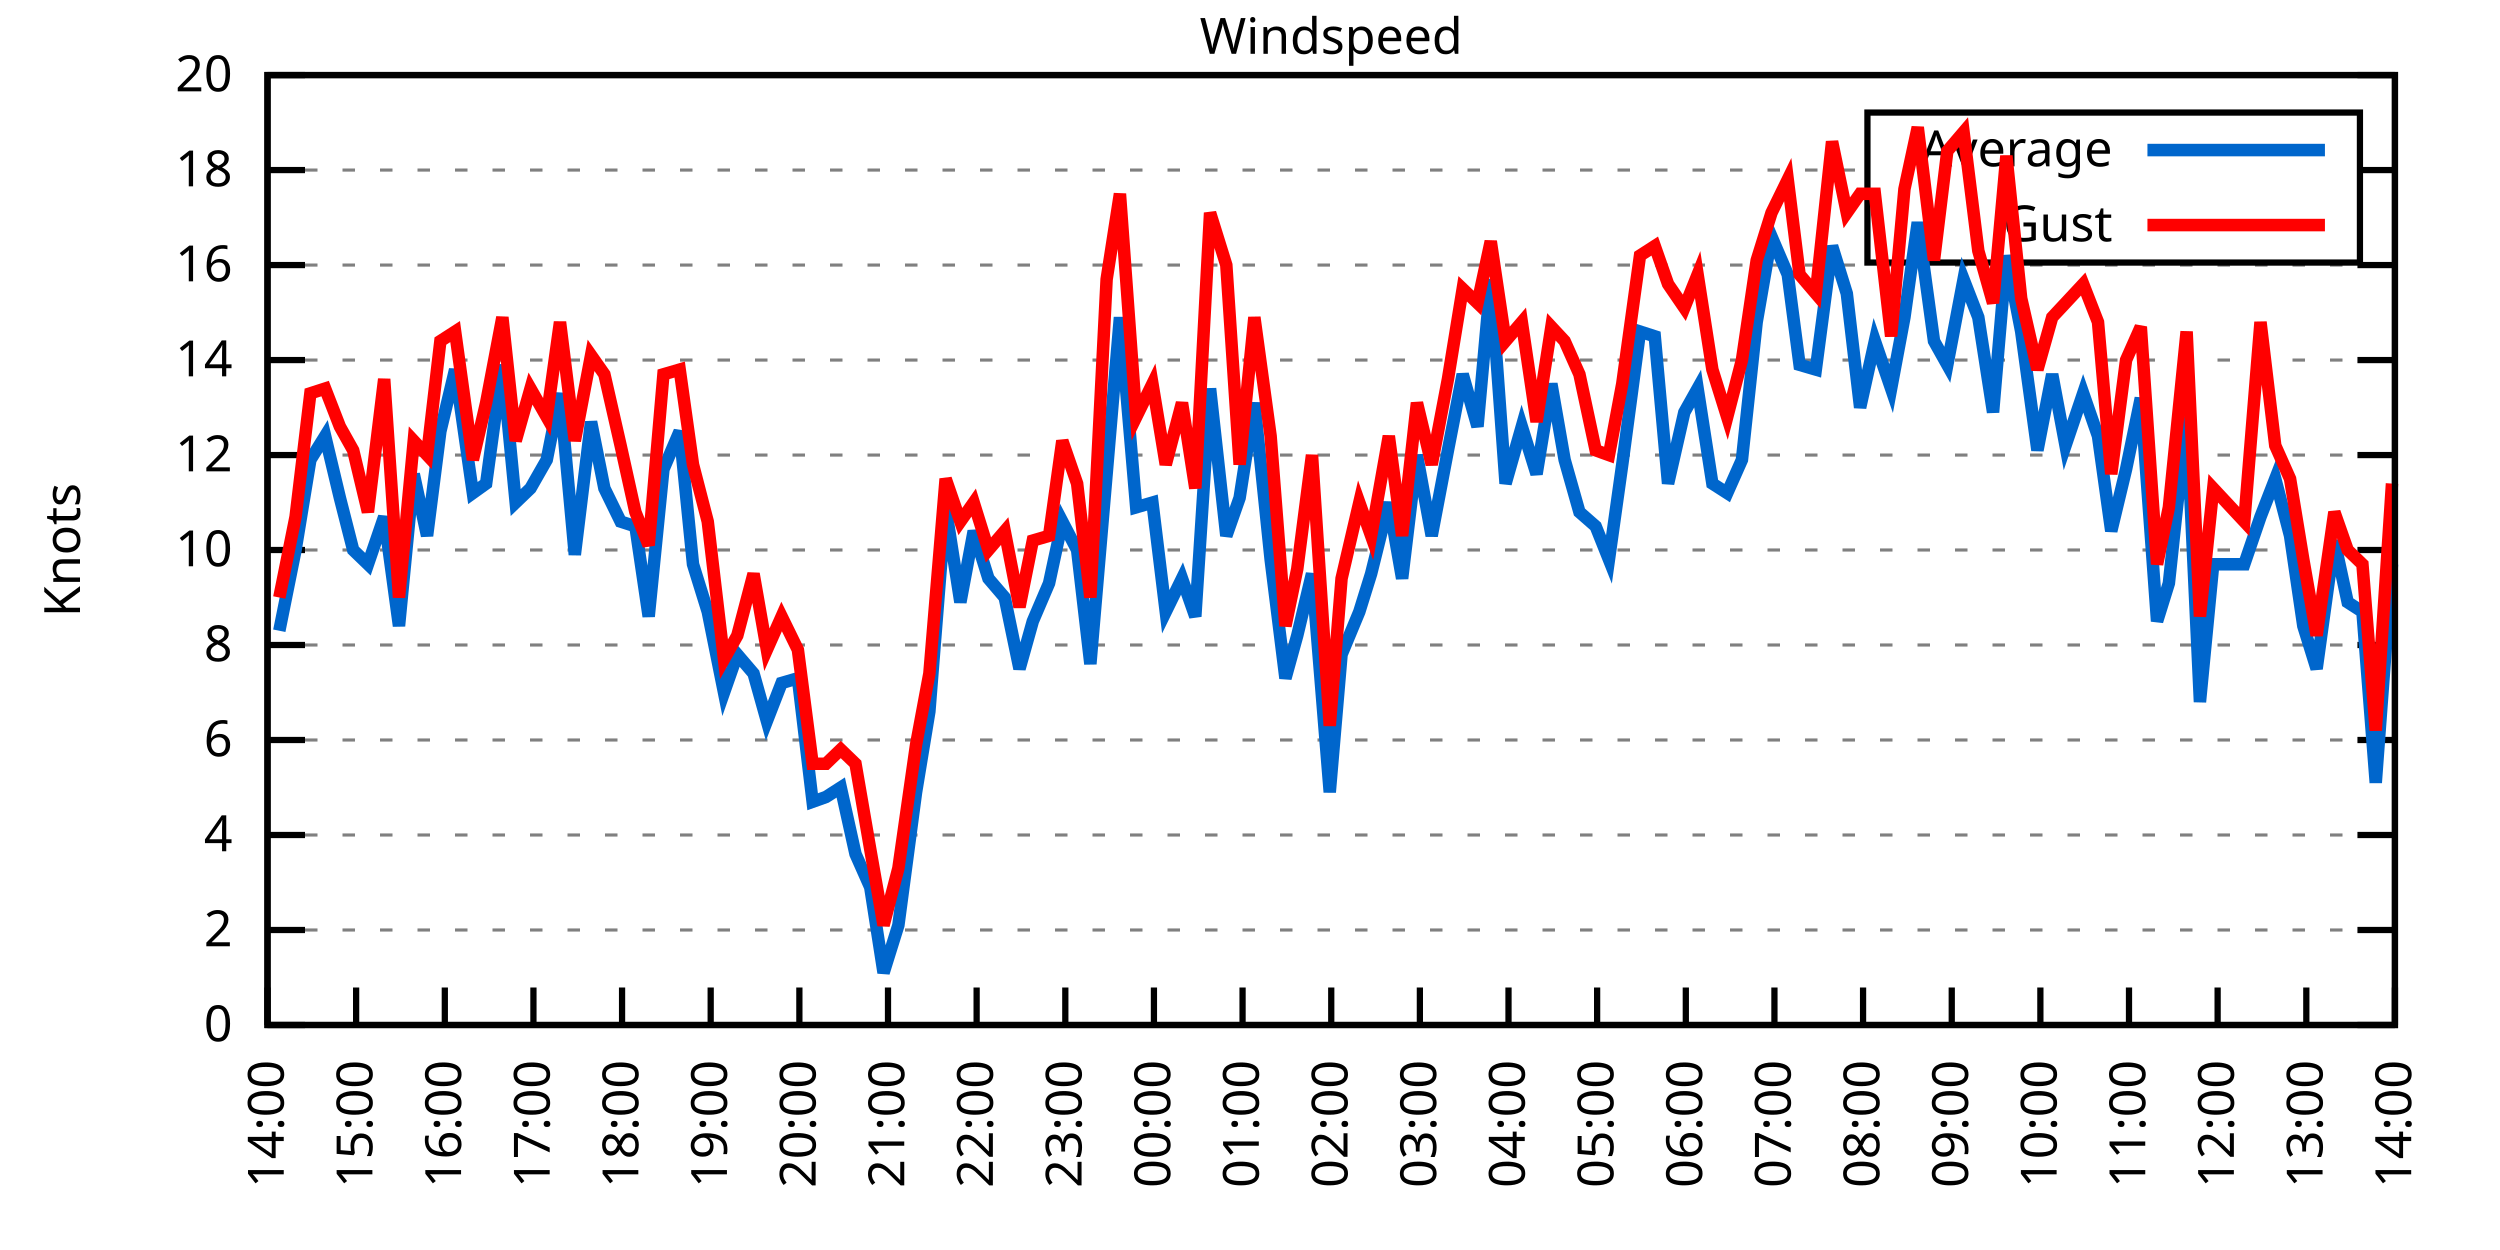
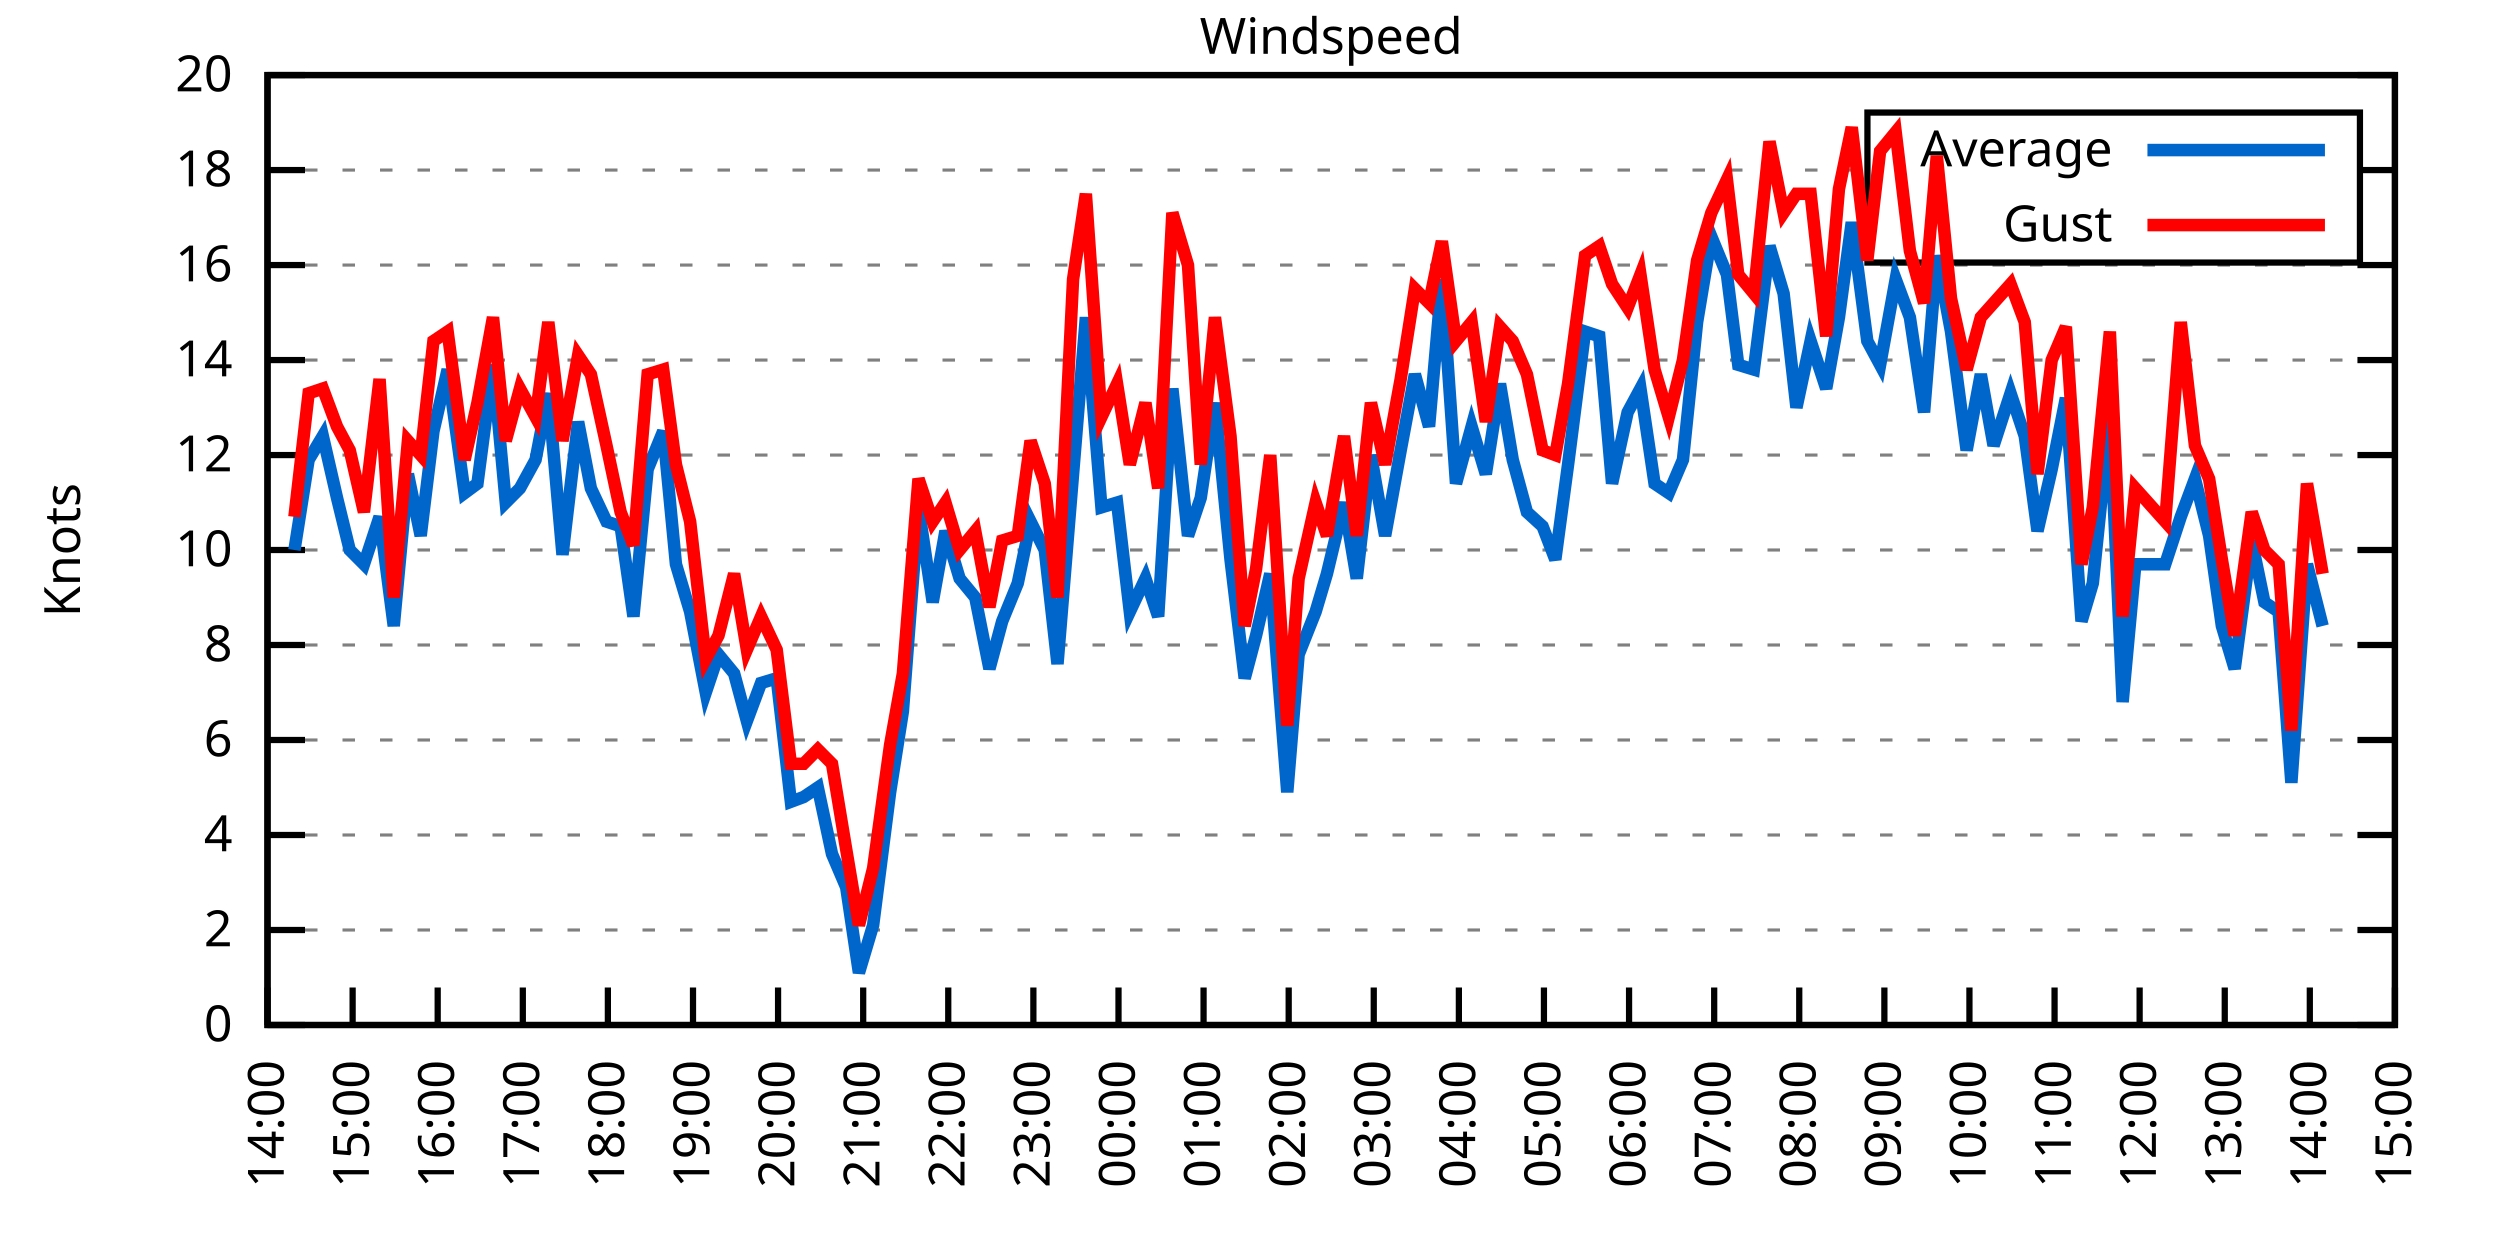
<svg xmlns="http://www.w3.org/2000/svg" xmlns:xlink="http://www.w3.org/1999/xlink" width="400" height="200" viewBox="0 0 400 200">
  <g id="gnuplot_canvas">
    <rect x="0" y="0" width="400" height="200" fill="none" />
    <defs>
      <circle id="gpDot" r="0.5" stroke-width="0.5" stroke="currentColor" />
      <path id="gpPt0" stroke-width="0.333" stroke="currentColor" d="M-1,0 h2 M0,-1 v2" />
      <path id="gpPt1" stroke-width="0.333" stroke="currentColor" d="M-1,-1 L1,1 M1,-1 L-1,1" />
      <path id="gpPt2" stroke-width="0.333" stroke="currentColor" d="M-1,0 L1,0 M0,-1 L0,1 M-1,-1 L1,1 M-1,1 L1,-1" />
      <rect id="gpPt3" stroke-width="0.333" stroke="currentColor" x="-1" y="-1" width="2" height="2" />
      <rect id="gpPt4" stroke-width="0.333" stroke="currentColor" fill="currentColor" x="-1" y="-1" width="2" height="2" />
      <circle id="gpPt5" stroke-width="0.333" stroke="currentColor" cx="0" cy="0" r="1" />
      <use xlink:href="#gpPt5" id="gpPt6" fill="currentColor" stroke="none" />
      <path id="gpPt7" stroke-width="0.333" stroke="currentColor" d="M0,-1.33 L-1.33,0.67 L1.33,0.67 z" />
      <use xlink:href="#gpPt7" id="gpPt8" fill="currentColor" stroke="none" />
      <use xlink:href="#gpPt7" id="gpPt9" stroke="currentColor" transform="rotate(180)" />
      <use xlink:href="#gpPt9" id="gpPt10" fill="currentColor" stroke="none" />
      <use xlink:href="#gpPt3" id="gpPt11" stroke="currentColor" transform="rotate(45)" />
      <use xlink:href="#gpPt11" id="gpPt12" fill="currentColor" stroke="none" />
      <path id="gpPt13" stroke-width="0.333" stroke="currentColor" d="M0,1.330 L1.265,0.411 L0.782,-1.067 L-0.782,-1.076 L-1.265,0.411 z" />
      <use xlink:href="#gpPt13" id="gpPt14" fill="currentColor" stroke="none" />
      <filter id="textbox" filterUnits="objectBoundingBox" x="0" y="0" height="1" width="1">
        <feFlood flood-color="white" flood-opacity="1" result="bgnd" />
        <feComposite in="SourceGraphic" in2="bgnd" operator="atop" />
      </filter>
      <filter id="greybox" filterUnits="objectBoundingBox" x="0" y="0" height="1" width="1">
        <feFlood flood-color="lightgrey" flood-opacity="1" result="grey" />
        <feComposite in="SourceGraphic" in2="grey" operator="atop" />
      </filter>
    </defs>
    <g fill="none" color="white" stroke="currentColor" stroke-width="1.00" stroke-linecap="butt" stroke-linejoin="miter">
</g>
    <g fill="none" color="black" stroke="currentColor" stroke-width="1.00" stroke-linecap="butt" stroke-linejoin="miter">
      <g stroke="none" shape-rendering="crispEdges">
        <polygon fill="rgb(255, 255, 255)" points="42.80,164.00 383.18,164.00 383.18,12.02 42.80,12.02 " />
      </g>
    </g>
    <g fill="none" color="black" stroke="currentColor" stroke-width="1.00" stroke-linecap="butt" stroke-linejoin="miter">
</g>
    <g fill="none" color="black" stroke="black" stroke-width="0.50" stroke-linecap="butt" stroke-linejoin="miter">
</g>
    <g fill="none" color="gray" stroke="currentColor" stroke-width="0.50" stroke-linecap="butt" stroke-linejoin="miter">
      <path stroke="gray" stroke-dasharray="2,4" class="gridline" d="M42.80,164.00 L383.19,164.00  " />
    </g>
    <g fill="none" color="gray" stroke="gray" stroke-width="1.00" stroke-linecap="butt" stroke-linejoin="miter">
</g>
    <g fill="none" color="black" stroke="currentColor" stroke-width="1.00" stroke-linecap="butt" stroke-linejoin="miter">
      <path stroke="black" d="M42.80,164.00 L48.80,164.00 M383.19,164.00 L377.19,164.00  " />
      <g transform="translate(37.20,166.60)" stroke="none" fill="black" font-family="Sans" font-size="8.00" text-anchor="end">
        <text>
          <tspan font-family="Sans"> 0</tspan>
        </text>
      </g>
    </g>
    <g fill="none" color="black" stroke="currentColor" stroke-width="1.00" stroke-linecap="butt" stroke-linejoin="miter">
</g>
    <g fill="none" color="black" stroke="black" stroke-width="0.50" stroke-linecap="butt" stroke-linejoin="miter">
</g>
    <g fill="none" color="gray" stroke="currentColor" stroke-width="0.50" stroke-linecap="butt" stroke-linejoin="miter">
      <path stroke="gray" stroke-dasharray="2,4" class="gridline" d="M42.80,148.80 L383.19,148.80  " />
    </g>
    <g fill="none" color="gray" stroke="gray" stroke-width="1.00" stroke-linecap="butt" stroke-linejoin="miter">
</g>
    <g fill="none" color="black" stroke="currentColor" stroke-width="1.00" stroke-linecap="butt" stroke-linejoin="miter">
      <path stroke="black" d="M42.80,148.80 L48.80,148.80 M383.19,148.80 L377.19,148.80  " />
      <g transform="translate(37.20,151.40)" stroke="none" fill="black" font-family="Sans" font-size="8.00" text-anchor="end">
        <text>
          <tspan font-family="Sans"> 2</tspan>
        </text>
      </g>
    </g>
    <g fill="none" color="black" stroke="currentColor" stroke-width="1.00" stroke-linecap="butt" stroke-linejoin="miter">
</g>
    <g fill="none" color="black" stroke="black" stroke-width="0.50" stroke-linecap="butt" stroke-linejoin="miter">
</g>
    <g fill="none" color="gray" stroke="currentColor" stroke-width="0.50" stroke-linecap="butt" stroke-linejoin="miter">
      <path stroke="gray" stroke-dasharray="2,4" class="gridline" d="M42.80,133.60 L383.19,133.60  " />
    </g>
    <g fill="none" color="gray" stroke="gray" stroke-width="1.00" stroke-linecap="butt" stroke-linejoin="miter">
</g>
    <g fill="none" color="black" stroke="currentColor" stroke-width="1.00" stroke-linecap="butt" stroke-linejoin="miter">
      <path stroke="black" d="M42.80,133.60 L48.80,133.60 M383.19,133.60 L377.19,133.60  " />
      <g transform="translate(37.20,136.20)" stroke="none" fill="black" font-family="Sans" font-size="8.00" text-anchor="end">
        <text>
          <tspan font-family="Sans"> 4</tspan>
        </text>
      </g>
    </g>
    <g fill="none" color="black" stroke="currentColor" stroke-width="1.00" stroke-linecap="butt" stroke-linejoin="miter">
</g>
    <g fill="none" color="black" stroke="black" stroke-width="0.50" stroke-linecap="butt" stroke-linejoin="miter">
</g>
    <g fill="none" color="gray" stroke="currentColor" stroke-width="0.50" stroke-linecap="butt" stroke-linejoin="miter">
      <path stroke="gray" stroke-dasharray="2,4" class="gridline" d="M42.80,118.40 L383.19,118.40  " />
    </g>
    <g fill="none" color="gray" stroke="gray" stroke-width="1.00" stroke-linecap="butt" stroke-linejoin="miter">
</g>
    <g fill="none" color="black" stroke="currentColor" stroke-width="1.00" stroke-linecap="butt" stroke-linejoin="miter">
      <path stroke="black" d="M42.80,118.40 L48.80,118.40 M383.19,118.40 L377.19,118.40  " />
      <g transform="translate(37.20,121.00)" stroke="none" fill="black" font-family="Sans" font-size="8.00" text-anchor="end">
        <text>
          <tspan font-family="Sans"> 6</tspan>
        </text>
      </g>
    </g>
    <g fill="none" color="black" stroke="currentColor" stroke-width="1.00" stroke-linecap="butt" stroke-linejoin="miter">
</g>
    <g fill="none" color="black" stroke="black" stroke-width="0.50" stroke-linecap="butt" stroke-linejoin="miter">
</g>
    <g fill="none" color="gray" stroke="currentColor" stroke-width="0.50" stroke-linecap="butt" stroke-linejoin="miter">
      <path stroke="gray" stroke-dasharray="2,4" class="gridline" d="M42.80,103.20 L383.19,103.20  " />
    </g>
    <g fill="none" color="gray" stroke="gray" stroke-width="1.00" stroke-linecap="butt" stroke-linejoin="miter">
</g>
    <g fill="none" color="black" stroke="currentColor" stroke-width="1.00" stroke-linecap="butt" stroke-linejoin="miter">
      <path stroke="black" d="M42.80,103.20 L48.80,103.20 M383.19,103.20 L377.19,103.20  " />
      <g transform="translate(37.20,105.80)" stroke="none" fill="black" font-family="Sans" font-size="8.00" text-anchor="end">
        <text>
          <tspan font-family="Sans"> 8</tspan>
        </text>
      </g>
    </g>
    <g fill="none" color="black" stroke="currentColor" stroke-width="1.00" stroke-linecap="butt" stroke-linejoin="miter">
</g>
    <g fill="none" color="black" stroke="black" stroke-width="0.50" stroke-linecap="butt" stroke-linejoin="miter">
</g>
    <g fill="none" color="gray" stroke="currentColor" stroke-width="0.50" stroke-linecap="butt" stroke-linejoin="miter">
      <path stroke="gray" stroke-dasharray="2,4" class="gridline" d="M42.80,88.00 L383.19,88.00  " />
    </g>
    <g fill="none" color="gray" stroke="gray" stroke-width="1.00" stroke-linecap="butt" stroke-linejoin="miter">
</g>
    <g fill="none" color="black" stroke="currentColor" stroke-width="1.00" stroke-linecap="butt" stroke-linejoin="miter">
      <path stroke="black" d="M42.80,88.00 L48.80,88.00 M383.19,88.00 L377.19,88.00  " />
      <g transform="translate(37.20,90.60)" stroke="none" fill="black" font-family="Sans" font-size="8.00" text-anchor="end">
        <text>
          <tspan font-family="Sans"> 10</tspan>
        </text>
      </g>
    </g>
    <g fill="none" color="black" stroke="currentColor" stroke-width="1.00" stroke-linecap="butt" stroke-linejoin="miter">
</g>
    <g fill="none" color="black" stroke="black" stroke-width="0.50" stroke-linecap="butt" stroke-linejoin="miter">
</g>
    <g fill="none" color="gray" stroke="currentColor" stroke-width="0.50" stroke-linecap="butt" stroke-linejoin="miter">
      <path stroke="gray" stroke-dasharray="2,4" class="gridline" d="M42.80,72.81 L383.19,72.81  " />
    </g>
    <g fill="none" color="gray" stroke="gray" stroke-width="1.00" stroke-linecap="butt" stroke-linejoin="miter">
</g>
    <g fill="none" color="black" stroke="currentColor" stroke-width="1.00" stroke-linecap="butt" stroke-linejoin="miter">
      <path stroke="black" d="M42.80,72.81 L48.80,72.81 M383.19,72.81 L377.19,72.81  " />
      <g transform="translate(37.20,75.41)" stroke="none" fill="black" font-family="Sans" font-size="8.00" text-anchor="end">
        <text>
          <tspan font-family="Sans"> 12</tspan>
        </text>
      </g>
    </g>
    <g fill="none" color="black" stroke="currentColor" stroke-width="1.00" stroke-linecap="butt" stroke-linejoin="miter">
</g>
    <g fill="none" color="black" stroke="black" stroke-width="0.50" stroke-linecap="butt" stroke-linejoin="miter">
</g>
    <g fill="none" color="gray" stroke="currentColor" stroke-width="0.50" stroke-linecap="butt" stroke-linejoin="miter">
      <path stroke="gray" stroke-dasharray="2,4" class="gridline" d="M42.80,57.61 L383.19,57.61  " />
    </g>
    <g fill="none" color="gray" stroke="gray" stroke-width="1.00" stroke-linecap="butt" stroke-linejoin="miter">
</g>
    <g fill="none" color="black" stroke="currentColor" stroke-width="1.00" stroke-linecap="butt" stroke-linejoin="miter">
      <path stroke="black" d="M42.80,57.61 L48.80,57.61 M383.19,57.61 L377.19,57.61  " />
      <g transform="translate(37.20,60.21)" stroke="none" fill="black" font-family="Sans" font-size="8.00" text-anchor="end">
        <text>
          <tspan font-family="Sans"> 14</tspan>
        </text>
      </g>
    </g>
    <g fill="none" color="black" stroke="currentColor" stroke-width="1.00" stroke-linecap="butt" stroke-linejoin="miter">
</g>
    <g fill="none" color="black" stroke="black" stroke-width="0.50" stroke-linecap="butt" stroke-linejoin="miter">
</g>
    <g fill="none" color="gray" stroke="currentColor" stroke-width="0.50" stroke-linecap="butt" stroke-linejoin="miter">
      <path stroke="gray" stroke-dasharray="2,4" class="gridline" d="M42.80,42.41 L383.19,42.41  " />
    </g>
    <g fill="none" color="gray" stroke="gray" stroke-width="1.00" stroke-linecap="butt" stroke-linejoin="miter">
</g>
    <g fill="none" color="black" stroke="currentColor" stroke-width="1.00" stroke-linecap="butt" stroke-linejoin="miter">
      <path stroke="black" d="M42.80,42.41 L48.80,42.41 M383.19,42.41 L377.19,42.41  " />
      <g transform="translate(37.20,45.01)" stroke="none" fill="black" font-family="Sans" font-size="8.00" text-anchor="end">
        <text>
          <tspan font-family="Sans"> 16</tspan>
        </text>
      </g>
    </g>
    <g fill="none" color="black" stroke="currentColor" stroke-width="1.00" stroke-linecap="butt" stroke-linejoin="miter">
</g>
    <g fill="none" color="black" stroke="black" stroke-width="0.50" stroke-linecap="butt" stroke-linejoin="miter">
</g>
    <g fill="none" color="gray" stroke="currentColor" stroke-width="0.50" stroke-linecap="butt" stroke-linejoin="miter">
      <path stroke="gray" stroke-dasharray="2,4" class="gridline" d="M42.80,27.21 L298.79,27.21 M377.59,27.21 L383.19,27.21  " />
    </g>
    <g fill="none" color="gray" stroke="gray" stroke-width="1.00" stroke-linecap="butt" stroke-linejoin="miter">
</g>
    <g fill="none" color="black" stroke="currentColor" stroke-width="1.00" stroke-linecap="butt" stroke-linejoin="miter">
      <path stroke="black" d="M42.80,27.21 L48.80,27.21 M383.19,27.21 L377.19,27.21  " />
      <g transform="translate(37.20,29.81)" stroke="none" fill="black" font-family="Sans" font-size="8.00" text-anchor="end">
        <text>
          <tspan font-family="Sans"> 18</tspan>
        </text>
      </g>
    </g>
    <g fill="none" color="black" stroke="currentColor" stroke-width="1.00" stroke-linecap="butt" stroke-linejoin="miter">
</g>
    <g fill="none" color="black" stroke="black" stroke-width="0.50" stroke-linecap="butt" stroke-linejoin="miter">
</g>
    <g fill="none" color="gray" stroke="currentColor" stroke-width="0.50" stroke-linecap="butt" stroke-linejoin="miter">
      <path stroke="gray" stroke-dasharray="2,4" class="gridline" d="M42.80,12.01 L383.19,12.01  " />
    </g>
    <g fill="none" color="gray" stroke="gray" stroke-width="1.00" stroke-linecap="butt" stroke-linejoin="miter">
</g>
    <g fill="none" color="black" stroke="currentColor" stroke-width="1.00" stroke-linecap="butt" stroke-linejoin="miter">
      <path stroke="black" d="M42.80,12.01 L48.80,12.01 M383.19,12.01 L377.19,12.01  " />
      <g transform="translate(37.20,14.61)" stroke="none" fill="black" font-family="Sans" font-size="8.00" text-anchor="end">
        <text>
          <tspan font-family="Sans"> 20</tspan>
        </text>
      </g>
    </g>
    <g fill="none" color="black" stroke="currentColor" stroke-width="1.00" stroke-linecap="butt" stroke-linejoin="miter">
      <path stroke="black" d="M42.80,164.00 L42.80,158.00  " />
      <g transform="translate(45.40,169.60) rotate(270.00)" stroke="none" fill="black" font-family="Sans" font-size="8.00" text-anchor="end">
        <text>
          <tspan font-family="Sans">14:00</tspan>
        </text>
      </g>
    </g>
    <g fill="none" color="black" stroke="currentColor" stroke-width="1.00" stroke-linecap="butt" stroke-linejoin="miter">
-       <path stroke="black" d="M56.98,164.00 L56.98,158.00  " />
-       <g transform="translate(59.58,169.60) rotate(270.00)" stroke="none" fill="black" font-family="Sans" font-size="8.00" text-anchor="end">
+       <path stroke="black" d="M56.42,164.00 L56.42,158.00  " />
+       <g transform="translate(59.02,169.60) rotate(270.00)" stroke="none" fill="black" font-family="Sans" font-size="8.00" text-anchor="end">
        <text>
          <tspan font-family="Sans">15:00</tspan>
        </text>
      </g>
    </g>
    <g fill="none" color="black" stroke="currentColor" stroke-width="1.00" stroke-linecap="butt" stroke-linejoin="miter">
-       <path stroke="black" d="M71.17,164.00 L71.17,158.00  " />
-       <g transform="translate(73.77,169.60) rotate(270.00)" stroke="none" fill="black" font-family="Sans" font-size="8.00" text-anchor="end">
+       <path stroke="black" d="M70.03,164.00 L70.03,158.00  " />
+       <g transform="translate(72.63,169.60) rotate(270.00)" stroke="none" fill="black" font-family="Sans" font-size="8.00" text-anchor="end">
        <text>
          <tspan font-family="Sans">16:00</tspan>
        </text>
      </g>
    </g>
    <g fill="none" color="black" stroke="currentColor" stroke-width="1.00" stroke-linecap="butt" stroke-linejoin="miter">
-       <path stroke="black" d="M85.35,164.00 L85.35,158.00  " />
-       <g transform="translate(87.95,169.60) rotate(270.00)" stroke="none" fill="black" font-family="Sans" font-size="8.00" text-anchor="end">
+       <path stroke="black" d="M83.65,164.00 L83.65,158.00  " />
+       <g transform="translate(86.25,169.60) rotate(270.00)" stroke="none" fill="black" font-family="Sans" font-size="8.00" text-anchor="end">
        <text>
          <tspan font-family="Sans">17:00</tspan>
        </text>
      </g>
    </g>
    <g fill="none" color="black" stroke="currentColor" stroke-width="1.00" stroke-linecap="butt" stroke-linejoin="miter">
-       <path stroke="black" d="M99.53,164.00 L99.53,158.00  " />
-       <g transform="translate(102.13,169.60) rotate(270.00)" stroke="none" fill="black" font-family="Sans" font-size="8.00" text-anchor="end">
+       <path stroke="black" d="M97.26,164.00 L97.26,158.00  " />
+       <g transform="translate(99.86,169.60) rotate(270.00)" stroke="none" fill="black" font-family="Sans" font-size="8.00" text-anchor="end">
        <text>
          <tspan font-family="Sans">18:00</tspan>
        </text>
      </g>
    </g>
    <g fill="none" color="black" stroke="currentColor" stroke-width="1.00" stroke-linecap="butt" stroke-linejoin="miter">
-       <path stroke="black" d="M113.71,164.00 L113.71,158.00  " />
-       <g transform="translate(116.31,169.60) rotate(270.00)" stroke="none" fill="black" font-family="Sans" font-size="8.00" text-anchor="end">
+       <path stroke="black" d="M110.88,164.00 L110.88,158.00  " />
+       <g transform="translate(113.48,169.60) rotate(270.00)" stroke="none" fill="black" font-family="Sans" font-size="8.00" text-anchor="end">
        <text>
          <tspan font-family="Sans">19:00</tspan>
        </text>
      </g>
    </g>
    <g fill="none" color="black" stroke="currentColor" stroke-width="1.00" stroke-linecap="butt" stroke-linejoin="miter">
-       <path stroke="black" d="M127.90,164.00 L127.90,158.00  " />
-       <g transform="translate(130.50,169.60) rotate(270.00)" stroke="none" fill="black" font-family="Sans" font-size="8.00" text-anchor="end">
+       <path stroke="black" d="M124.49,164.00 L124.49,158.00  " />
+       <g transform="translate(127.09,169.60) rotate(270.00)" stroke="none" fill="black" font-family="Sans" font-size="8.00" text-anchor="end">
        <text>
          <tspan font-family="Sans">20:00</tspan>
        </text>
      </g>
    </g>
    <g fill="none" color="black" stroke="currentColor" stroke-width="1.00" stroke-linecap="butt" stroke-linejoin="miter">
-       <path stroke="black" d="M142.08,164.00 L142.08,158.00  " />
-       <g transform="translate(144.68,169.60) rotate(270.00)" stroke="none" fill="black" font-family="Sans" font-size="8.00" text-anchor="end">
+       <path stroke="black" d="M138.11,164.00 L138.11,158.00  " />
+       <g transform="translate(140.71,169.60) rotate(270.00)" stroke="none" fill="black" font-family="Sans" font-size="8.00" text-anchor="end">
        <text>
          <tspan font-family="Sans">21:00</tspan>
        </text>
      </g>
    </g>
    <g fill="none" color="black" stroke="currentColor" stroke-width="1.00" stroke-linecap="butt" stroke-linejoin="miter">
-       <path stroke="black" d="M156.26,164.00 L156.26,158.00  " />
-       <g transform="translate(158.86,169.60) rotate(270.00)" stroke="none" fill="black" font-family="Sans" font-size="8.00" text-anchor="end">
+       <path stroke="black" d="M151.72,164.00 L151.72,158.00  " />
+       <g transform="translate(154.32,169.60) rotate(270.00)" stroke="none" fill="black" font-family="Sans" font-size="8.00" text-anchor="end">
        <text>
          <tspan font-family="Sans">22:00</tspan>
        </text>
      </g>
    </g>
    <g fill="none" color="black" stroke="currentColor" stroke-width="1.00" stroke-linecap="butt" stroke-linejoin="miter">
-       <path stroke="black" d="M170.45,164.00 L170.45,158.00  " />
-       <g transform="translate(173.05,169.60) rotate(270.00)" stroke="none" fill="black" font-family="Sans" font-size="8.00" text-anchor="end">
+       <path stroke="black" d="M165.34,164.00 L165.34,158.00  " />
+       <g transform="translate(167.94,169.60) rotate(270.00)" stroke="none" fill="black" font-family="Sans" font-size="8.00" text-anchor="end">
        <text>
          <tspan font-family="Sans">23:00</tspan>
        </text>
      </g>
    </g>
    <g fill="none" color="black" stroke="currentColor" stroke-width="1.00" stroke-linecap="butt" stroke-linejoin="miter">
-       <path stroke="black" d="M184.63,164.00 L184.63,158.00  " />
-       <g transform="translate(187.23,169.60) rotate(270.00)" stroke="none" fill="black" font-family="Sans" font-size="8.00" text-anchor="end">
+       <path stroke="black" d="M178.96,164.00 L178.96,158.00  " />
+       <g transform="translate(181.56,169.60) rotate(270.00)" stroke="none" fill="black" font-family="Sans" font-size="8.00" text-anchor="end">
        <text>
          <tspan font-family="Sans">00:00</tspan>
        </text>
      </g>
    </g>
    <g fill="none" color="black" stroke="currentColor" stroke-width="1.00" stroke-linecap="butt" stroke-linejoin="miter">
-       <path stroke="black" d="M198.81,164.00 L198.81,158.00  " />
-       <g transform="translate(201.41,169.60) rotate(270.00)" stroke="none" fill="black" font-family="Sans" font-size="8.00" text-anchor="end">
+       <path stroke="black" d="M192.57,164.00 L192.57,158.00  " />
+       <g transform="translate(195.17,169.60) rotate(270.00)" stroke="none" fill="black" font-family="Sans" font-size="8.00" text-anchor="end">
        <text>
          <tspan font-family="Sans">01:00</tspan>
        </text>
      </g>
    </g>
    <g fill="none" color="black" stroke="currentColor" stroke-width="1.00" stroke-linecap="butt" stroke-linejoin="miter">
-       <path stroke="black" d="M213.00,164.00 L213.00,158.00  " />
-       <g transform="translate(215.60,169.60) rotate(270.00)" stroke="none" fill="black" font-family="Sans" font-size="8.00" text-anchor="end">
+       <path stroke="black" d="M206.19,164.00 L206.19,158.00  " />
+       <g transform="translate(208.79,169.60) rotate(270.00)" stroke="none" fill="black" font-family="Sans" font-size="8.00" text-anchor="end">
        <text>
          <tspan font-family="Sans">02:00</tspan>
        </text>
      </g>
    </g>
    <g fill="none" color="black" stroke="currentColor" stroke-width="1.00" stroke-linecap="butt" stroke-linejoin="miter">
-       <path stroke="black" d="M227.18,164.00 L227.18,158.00  " />
-       <g transform="translate(229.78,169.60) rotate(270.00)" stroke="none" fill="black" font-family="Sans" font-size="8.00" text-anchor="end">
+       <path stroke="black" d="M219.80,164.00 L219.80,158.00  " />
+       <g transform="translate(222.40,169.60) rotate(270.00)" stroke="none" fill="black" font-family="Sans" font-size="8.00" text-anchor="end">
        <text>
          <tspan font-family="Sans">03:00</tspan>
        </text>
      </g>
    </g>
    <g fill="none" color="black" stroke="currentColor" stroke-width="1.00" stroke-linecap="butt" stroke-linejoin="miter">
-       <path stroke="black" d="M241.36,164.00 L241.36,158.00  " />
-       <g transform="translate(243.96,169.60) rotate(270.00)" stroke="none" fill="black" font-family="Sans" font-size="8.00" text-anchor="end">
+       <path stroke="black" d="M233.42,164.00 L233.42,158.00  " />
+       <g transform="translate(236.02,169.60) rotate(270.00)" stroke="none" fill="black" font-family="Sans" font-size="8.00" text-anchor="end">
        <text>
          <tspan font-family="Sans">04:00</tspan>
        </text>
      </g>
    </g>
    <g fill="none" color="black" stroke="currentColor" stroke-width="1.00" stroke-linecap="butt" stroke-linejoin="miter">
-       <path stroke="black" d="M255.54,164.00 L255.54,158.00  " />
-       <g transform="translate(258.14,169.60) rotate(270.00)" stroke="none" fill="black" font-family="Sans" font-size="8.00" text-anchor="end">
+       <path stroke="black" d="M247.03,164.00 L247.03,158.00  " />
+       <g transform="translate(249.63,169.60) rotate(270.00)" stroke="none" fill="black" font-family="Sans" font-size="8.00" text-anchor="end">
        <text>
          <tspan font-family="Sans">05:00</tspan>
        </text>
      </g>
    </g>
    <g fill="none" color="black" stroke="currentColor" stroke-width="1.00" stroke-linecap="butt" stroke-linejoin="miter">
-       <path stroke="black" d="M269.73,164.00 L269.73,158.00  " />
-       <g transform="translate(272.33,169.60) rotate(270.00)" stroke="none" fill="black" font-family="Sans" font-size="8.00" text-anchor="end">
+       <path stroke="black" d="M260.65,164.00 L260.65,158.00  " />
+       <g transform="translate(263.25,169.60) rotate(270.00)" stroke="none" fill="black" font-family="Sans" font-size="8.00" text-anchor="end">
        <text>
          <tspan font-family="Sans">06:00</tspan>
        </text>
      </g>
    </g>
    <g fill="none" color="black" stroke="currentColor" stroke-width="1.00" stroke-linecap="butt" stroke-linejoin="miter">
-       <path stroke="black" d="M283.91,164.00 L283.91,158.00  " />
-       <g transform="translate(286.51,169.60) rotate(270.00)" stroke="none" fill="black" font-family="Sans" font-size="8.00" text-anchor="end">
+       <path stroke="black" d="M274.27,164.00 L274.27,158.00  " />
+       <g transform="translate(276.87,169.60) rotate(270.00)" stroke="none" fill="black" font-family="Sans" font-size="8.00" text-anchor="end">
        <text>
          <tspan font-family="Sans">07:00</tspan>
        </text>
      </g>
    </g>
    <g fill="none" color="black" stroke="currentColor" stroke-width="1.00" stroke-linecap="butt" stroke-linejoin="miter">
-       <path stroke="black" d="M298.09,164.00 L298.09,158.00  " />
-       <g transform="translate(300.69,169.60) rotate(270.00)" stroke="none" fill="black" font-family="Sans" font-size="8.00" text-anchor="end">
+       <path stroke="black" d="M287.88,164.00 L287.88,158.00  " />
+       <g transform="translate(290.48,169.60) rotate(270.00)" stroke="none" fill="black" font-family="Sans" font-size="8.00" text-anchor="end">
        <text>
          <tspan font-family="Sans">08:00</tspan>
        </text>
      </g>
    </g>
    <g fill="none" color="black" stroke="currentColor" stroke-width="1.00" stroke-linecap="butt" stroke-linejoin="miter">
-       <path stroke="black" d="M312.28,164.00 L312.28,158.00  " />
-       <g transform="translate(314.88,169.60) rotate(270.00)" stroke="none" fill="black" font-family="Sans" font-size="8.00" text-anchor="end">
+       <path stroke="black" d="M301.50,164.00 L301.50,158.00  " />
+       <g transform="translate(304.10,169.60) rotate(270.00)" stroke="none" fill="black" font-family="Sans" font-size="8.00" text-anchor="end">
        <text>
          <tspan font-family="Sans">09:00</tspan>
        </text>
      </g>
    </g>
    <g fill="none" color="black" stroke="currentColor" stroke-width="1.00" stroke-linecap="butt" stroke-linejoin="miter">
-       <path stroke="black" d="M326.46,164.00 L326.46,158.00  " />
-       <g transform="translate(329.06,169.60) rotate(270.00)" stroke="none" fill="black" font-family="Sans" font-size="8.00" text-anchor="end">
+       <path stroke="black" d="M315.11,164.00 L315.11,158.00  " />
+       <g transform="translate(317.71,169.60) rotate(270.00)" stroke="none" fill="black" font-family="Sans" font-size="8.00" text-anchor="end">
        <text>
          <tspan font-family="Sans">10:00</tspan>
        </text>
      </g>
    </g>
    <g fill="none" color="black" stroke="currentColor" stroke-width="1.00" stroke-linecap="butt" stroke-linejoin="miter">
-       <path stroke="black" d="M340.64,164.00 L340.64,158.00  " />
-       <g transform="translate(343.24,169.60) rotate(270.00)" stroke="none" fill="black" font-family="Sans" font-size="8.00" text-anchor="end">
+       <path stroke="black" d="M328.73,164.00 L328.73,158.00  " />
+       <g transform="translate(331.33,169.60) rotate(270.00)" stroke="none" fill="black" font-family="Sans" font-size="8.00" text-anchor="end">
        <text>
          <tspan font-family="Sans">11:00</tspan>
        </text>
      </g>
    </g>
    <g fill="none" color="black" stroke="currentColor" stroke-width="1.00" stroke-linecap="butt" stroke-linejoin="miter">
-       <path stroke="black" d="M354.82,164.00 L354.82,158.00  " />
-       <g transform="translate(357.42,169.60) rotate(270.00)" stroke="none" fill="black" font-family="Sans" font-size="8.00" text-anchor="end">
+       <path stroke="black" d="M342.34,164.00 L342.34,158.00  " />
+       <g transform="translate(344.94,169.60) rotate(270.00)" stroke="none" fill="black" font-family="Sans" font-size="8.00" text-anchor="end">
        <text>
          <tspan font-family="Sans">12:00</tspan>
        </text>
      </g>
    </g>
    <g fill="none" color="black" stroke="currentColor" stroke-width="1.00" stroke-linecap="butt" stroke-linejoin="miter">
-       <path stroke="black" d="M369.01,164.00 L369.01,158.00  " />
-       <g transform="translate(371.61,169.60) rotate(270.00)" stroke="none" fill="black" font-family="Sans" font-size="8.00" text-anchor="end">
+       <path stroke="black" d="M355.96,164.00 L355.96,158.00  " />
+       <g transform="translate(358.56,169.60) rotate(270.00)" stroke="none" fill="black" font-family="Sans" font-size="8.00" text-anchor="end">
        <text>
          <tspan font-family="Sans">13:00</tspan>
+         </text>
+       </g>
+     </g>
+     <g fill="none" color="black" stroke="currentColor" stroke-width="1.00" stroke-linecap="butt" stroke-linejoin="miter">
+       <path stroke="black" d="M369.57,164.00 L369.57,158.00  " />
+       <g transform="translate(372.17,169.60) rotate(270.00)" stroke="none" fill="black" font-family="Sans" font-size="8.00" text-anchor="end">
+         <text>
+           <tspan font-family="Sans">14:00</tspan>
        </text>
      </g>
    </g>
    <g fill="none" color="black" stroke="currentColor" stroke-width="1.00" stroke-linecap="butt" stroke-linejoin="miter">
      <path stroke="black" d="M383.19,164.00 L383.19,158.00  " />
      <g transform="translate(385.79,169.60) rotate(270.00)" stroke="none" fill="black" font-family="Sans" font-size="8.00" text-anchor="end">
        <text>
-           <tspan font-family="Sans">14:00</tspan>
+           <tspan font-family="Sans">15:00</tspan>
        </text>
      </g>
    </g>
    <g fill="none" color="black" stroke="currentColor" stroke-width="1.00" stroke-linecap="butt" stroke-linejoin="miter">
</g>
    <g fill="none" color="black" stroke="currentColor" stroke-width="1.00" stroke-linecap="butt" stroke-linejoin="miter">
      <path stroke="black" d="M42.80,12.01 L42.80,164.00 L383.19,164.00 L383.19,12.01 L42.80,12.01 Z  " />
    </g>
    <g fill="none" color="black" stroke="currentColor" stroke-width="1.00" stroke-linecap="butt" stroke-linejoin="miter">
</g>
    <g fill="none" color="black" stroke="currentColor" stroke-width="1.00" stroke-linecap="butt" stroke-linejoin="miter">
      <path stroke="black" d="M298.79,42.01 L298.79,18.01 L377.59,18.01 L377.59,42.01 L298.79,42.01 Z  " />
    </g>
    <g id="Windspeed_plot_1">
      <g fill="none" color="white" stroke="black" stroke-width="2.00" stroke-linecap="butt" stroke-linejoin="miter">
</g>
      <g fill="none" color="black" stroke="currentColor" stroke-width="2.00" stroke-linecap="butt" stroke-linejoin="miter">
        <g transform="translate(337.99,26.61)" stroke="none" fill="black" font-family="Sans" font-size="8.00" text-anchor="end">
          <text>
            <tspan font-family="Sans">Average</tspan>
          </text>
        </g>
      </g>
      <g fill="none" color="black" stroke="currentColor" stroke-width="2.00" stroke-linecap="butt" stroke-linejoin="miter">
-         <path stroke="rgb(  0, 102, 204)" d="M343.59,24.01 L371.99,24.01 M44.69,100.92 L47.29,88.00 L49.66,73.57 L52.02,69.77 L54.38,79.65 L56.51,88.00   L58.87,90.28 L61.47,82.69 L63.84,100.16 L66.20,75.85 L68.33,85.73 L70.46,69.01 L72.82,59.13 L75.66,78.89   L77.78,77.37 L80.38,58.37 L82.51,80.41 L84.88,78.13 L87.48,73.57 L89.60,62.93 L91.97,88.76 L94.57,67.49   L96.70,78.13 L99.30,83.45 L101.66,84.21 L103.79,98.64 L106.15,75.09 L108.75,69.01 L110.88,90.28 L113.24,97.88   L115.84,110.80 L117.97,104.72 L120.57,107.76 L122.70,115.36 L125.06,109.28 L127.66,108.52 L130.02,128.28 L132.15,127.52   L134.52,126.00 L136.88,136.64 L139.24,141.96 L141.37,155.64 L143.74,148.04 L146.57,126.76 L148.70,113.84 L151.30,81.17   L153.66,96.36 L155.79,84.97 L158.15,92.56 L160.75,95.60 L163.12,107.00 L165.25,99.40 L167.85,93.32 L169.97,83.45   L172.34,88.00 L174.46,106.24 L177.06,75.85 L179.19,50.77 L181.79,81.17 L184.39,80.41 L186.52,97.88 L189.12,92.56   L191.25,98.64 L193.61,62.17 L196.21,85.73 L198.34,79.65 L200.70,64.45 L203.30,89.52 L205.67,108.52 L207.56,101.68   L209.92,91.80 L212.76,126.76 L214.65,104.72 L217.49,97.88 L219.38,91.80 L222.21,80.41 L224.34,92.56 L226.71,72.81   L229.07,85.73 L231.67,72.05 L234.03,59.89 L236.40,68.25 L238.52,44.69 L240.89,77.37 L243.49,68.25 L245.85,75.85   L248.22,61.41 L250.34,73.57 L252.71,81.93 L255.31,84.21 L257.43,89.52 L259.56,74.33 L262.40,53.05 L264.76,53.81   L266.89,77.37 L269.49,65.97 L271.62,62.17 L273.98,77.37 L276.35,78.89 L278.71,73.57 L281.07,51.53 L283.44,37.85   L286.04,43.93 L287.93,58.37 L290.53,59.13 L293.13,39.37 L295.49,46.97 L297.62,65.21 L299.98,54.57 L302.58,62.17   L304.71,50.77 L306.84,35.57 L309.44,54.57 L311.57,58.37 L314.17,44.69 L316.53,50.77 L318.89,65.97 L321.02,40.89   L323.39,53.05 L325.99,72.05 L328.35,59.89 L330.48,71.29 L333.31,62.93 L335.68,69.77 L337.80,84.97 L340.17,75.09   L342.53,63.69 L345.13,99.40 L347.02,93.32 L349.86,66.73 L351.99,112.32 L354.12,90.28 L359.08,90.28 L361.68,82.69   L364.04,76.61 L366.41,85.73 L368.53,100.16 L370.66,107.00 L373.50,86.49 L375.63,96.36 L377.99,97.88 L380.12,125.24   L382.72,90.28  " />
+         <path stroke="rgb(  0, 102, 204)" d="M343.59,24.01 L371.99,24.01 M47.11,88.00 L49.38,73.57 L51.65,69.77 L53.92,79.65 L55.96,88.00 L58.23,90.28   L60.73,82.69 L63.00,100.16 L65.27,75.85 L67.31,85.73 L69.35,69.01 L71.62,59.13 L74.34,78.89 L76.39,77.37   L78.88,58.37 L80.92,80.41 L83.19,78.13 L85.69,73.57 L87.73,62.93 L90.00,88.76 L92.50,67.49 L94.54,78.13   L97.04,83.45 L99.30,84.21 L101.35,98.64 L103.62,75.09 L106.11,69.01 L108.15,90.28 L110.42,97.88 L112.92,110.80   L114.96,104.72 L117.46,107.76 L119.50,115.36 L121.77,109.28 L124.27,108.52 L126.54,128.28 L128.58,127.52 L130.85,126.00   L133.12,136.64 L135.39,141.96 L137.43,155.64 L139.70,148.04 L142.42,126.76 L144.46,113.84 L146.96,81.17 L149.23,96.36   L151.27,84.97 L153.54,92.56 L156.04,95.60 L158.31,107.00 L160.35,99.40 L162.84,93.32 L164.89,83.45 L167.16,88.00   L169.20,106.24 L171.69,75.85 L173.74,50.77 L176.23,81.17 L178.73,80.41 L180.77,97.88 L183.27,92.56 L185.31,98.64   L187.58,62.17 L190.08,85.73 L192.12,79.65 L194.39,64.45 L196.88,89.52 L199.15,108.52 L200.97,101.68 L203.24,91.80   L205.96,126.76 L207.78,104.72 L210.50,97.88 L212.31,91.80 L215.04,80.41 L217.08,92.56 L219.35,72.81 L221.62,85.73   L224.11,72.05 L226.38,59.89 L228.65,68.25 L230.70,44.69 L232.96,77.37 L235.46,68.25 L237.73,75.85 L240.00,61.41   L242.04,73.57 L244.31,81.93 L246.81,84.21 L248.85,89.52 L250.89,74.33 L253.61,53.05 L255.88,53.81 L257.93,77.37   L260.42,65.97 L262.47,62.17 L264.73,77.37 L267.00,78.89 L269.27,73.57 L271.54,51.53 L273.81,37.85 L276.31,43.93   L278.12,58.37 L280.62,59.13 L283.12,39.37 L285.38,46.97 L287.43,65.21 L289.70,54.57 L292.19,62.17 L294.23,50.77   L296.28,35.57 L298.77,54.57 L300.82,58.37 L303.31,44.69 L305.58,50.77 L307.85,65.97 L309.89,40.89 L312.16,53.05   L314.66,72.05 L316.93,59.89 L318.97,71.29 L321.69,62.93 L323.96,69.77 L326.00,84.97 L328.27,75.09 L330.54,63.69   L333.04,99.40 L334.85,93.32 L337.58,66.73 L339.62,112.32 L341.66,90.28 L346.43,90.28 L348.92,82.69 L351.19,76.61   L353.46,85.73 L355.50,100.16 L357.55,107.00 L360.27,86.49 L362.31,96.36 L364.58,97.88 L366.62,125.24 L369.12,90.28   L371.62,100.16  " />
      </g>
    </g>
    <g id="Windspeed_plot_2">
      <g fill="none" color="black" stroke="currentColor" stroke-width="2.00" stroke-linecap="butt" stroke-linejoin="miter">
        <g transform="translate(337.99,38.61)" stroke="none" fill="black" font-family="Sans" font-size="8.00" text-anchor="end">
          <text>
            <tspan font-family="Sans">Gust</tspan>
          </text>
        </g>
      </g>
      <g fill="none" color="black" stroke="currentColor" stroke-width="2.00" stroke-linecap="butt" stroke-linejoin="miter">
-         <path stroke="rgb(255,   0,   0)" d="M343.59,36.01 L371.99,36.01 M44.69,95.60 L47.29,82.69 L49.66,62.93 L52.02,62.17 L54.38,68.25 L56.51,72.05   L58.87,81.93 L61.47,60.65 L63.84,95.60 L66.20,70.53 L68.33,72.81 L70.46,54.57 L72.82,53.05 L75.66,73.57   L77.78,64.45 L80.38,50.77 L82.51,70.53 L84.88,62.17 L87.48,66.73 L89.60,51.53 L91.97,70.53 L94.57,56.85   L96.70,59.89 L99.30,71.29 L101.66,81.93 L103.79,87.25 L106.15,59.89 L108.75,59.13 L110.88,74.33 L113.24,83.45   L115.84,105.48 L117.97,101.68 L120.57,91.80 L122.70,103.96 L125.06,98.64 L127.66,103.96 L130.02,122.20 L132.15,122.20   L134.52,119.92 L136.88,122.20 L139.24,135.88 L141.37,148.04 L143.74,138.92 L146.57,119.16 L148.70,107.76 L151.30,76.61   L153.66,83.45 L155.79,80.41 L158.15,88.00 L160.75,84.97 L163.12,97.12 L165.25,86.49 L167.85,85.73 L169.97,70.53   L172.34,77.37 L174.46,95.60 L177.06,44.69 L179.19,31.01 L181.79,66.73 L184.39,61.41 L186.52,74.33 L189.12,64.45   L191.25,78.13 L193.61,34.05 L196.21,42.41 L198.34,74.33 L200.70,50.77 L203.30,69.77 L205.67,100.16 L207.56,91.04   L209.92,72.81 L212.76,116.12 L214.65,92.56 L217.49,80.41 L219.38,85.73 L222.21,69.77 L224.34,85.73 L226.71,64.45   L229.07,74.33 L231.67,60.65 L234.03,46.21 L236.40,48.49 L238.52,38.61 L240.89,54.57 L243.49,51.53 L245.85,67.49   L248.22,52.29 L250.34,54.57 L252.71,59.89 L255.31,72.05 L257.43,72.81 L259.56,61.41 L262.40,40.89 L264.76,39.37   L266.89,45.45 L269.49,49.25 L271.62,43.93 L273.98,59.13 L276.35,66.73 L278.71,57.61 L281.07,41.65 L283.44,34.05   L286.04,28.73 L287.93,43.93 L290.53,46.97 L293.13,22.65 L295.49,34.05 L297.62,31.01 L299.98,31.01 L302.58,53.81   L304.71,30.25 L306.84,20.37 L309.44,41.65 L311.57,24.17 L314.17,21.13 L316.53,40.13 L318.89,48.49 L321.02,24.93   L323.39,47.73 L325.99,59.13 L328.35,50.77 L330.48,48.49 L333.31,45.45 L335.68,51.53 L337.80,75.85 L340.17,57.61   L342.53,52.29 L345.13,90.28 L347.02,81.17 L349.86,53.05 L351.99,98.64 L354.12,78.13 L359.08,83.45 L361.68,51.53   L364.04,71.29 L366.41,76.61 L368.53,89.52 L370.66,101.68 L373.50,81.93 L375.63,88.00 L377.99,90.28 L380.12,116.88   L382.72,77.37  " />
+         <path stroke="rgb(255,   0,   0)" d="M343.59,36.01 L371.99,36.01 M47.11,82.69 L49.38,62.93 L51.65,62.17 L53.92,68.25 L55.96,72.05 L58.23,81.93   L60.73,60.65 L63.00,95.60 L65.27,70.53 L67.31,72.81 L69.35,54.57 L71.62,53.05 L74.34,73.57 L76.39,64.45   L78.88,50.77 L80.92,70.53 L83.19,62.17 L85.69,66.73 L87.73,51.53 L90.00,70.53 L92.50,56.85 L94.54,59.89   L97.04,71.29 L99.30,81.93 L101.35,87.25 L103.62,59.89 L106.11,59.13 L108.15,74.33 L110.42,83.45 L112.92,105.48   L114.96,101.68 L117.46,91.80 L119.50,103.96 L121.77,98.64 L124.27,103.96 L126.54,122.20 L128.58,122.20 L130.85,119.92   L133.12,122.20 L135.39,135.88 L137.43,148.04 L139.70,138.92 L142.42,119.16 L144.46,107.76 L146.96,76.61 L149.23,83.45   L151.27,80.41 L153.54,88.00 L156.04,84.97 L158.31,97.12 L160.35,86.49 L162.84,85.73 L164.89,70.53 L167.16,77.37   L169.20,95.60 L171.69,44.69 L173.74,31.01 L176.23,66.73 L178.73,61.41 L180.77,74.33 L183.27,64.45 L185.31,78.13   L187.58,34.05 L190.08,42.41 L192.12,74.33 L194.39,50.77 L196.88,69.77 L199.15,100.16 L200.97,91.04 L203.24,72.81   L205.96,116.12 L207.78,92.56 L210.50,80.41 L212.31,85.73 L215.04,69.77 L217.08,85.73 L219.35,64.45 L221.62,74.33   L224.11,60.65 L226.38,46.21 L228.65,48.49 L230.70,38.61 L232.96,54.57 L235.46,51.53 L237.73,67.49 L240.00,52.29   L242.04,54.57 L244.31,59.89 L246.81,72.05 L248.85,72.81 L250.89,61.41 L253.61,40.89 L255.88,39.37 L257.93,45.45   L260.42,49.25 L262.47,43.93 L264.73,59.13 L267.00,66.73 L269.27,57.61 L271.54,41.65 L273.81,34.05 L276.31,28.73   L278.12,43.93 L280.62,46.97 L283.12,22.65 L285.38,34.05 L287.43,31.01 L289.70,31.01 L292.19,53.81 L294.23,30.25   L296.28,20.37 L298.77,41.65 L300.82,24.17 L303.31,21.13 L305.58,40.13 L307.85,48.49 L309.89,24.93 L312.16,47.73   L314.66,59.13 L316.93,50.77 L318.97,48.49 L321.69,45.45 L323.96,51.53 L326.00,75.85 L328.27,57.61 L330.54,52.29   L333.04,90.28 L334.85,81.17 L337.58,53.05 L339.62,98.64 L341.66,78.13 L346.43,83.45 L348.92,51.53 L351.19,71.29   L353.46,76.61 L355.50,89.52 L357.55,101.68 L360.27,81.93 L362.31,88.00 L364.58,90.28 L366.62,116.88 L369.12,77.37   L371.62,91.80  " />
      </g>
    </g>
    <g fill="none" color="black" stroke="currentColor" stroke-width="2.00" stroke-linecap="butt" stroke-linejoin="miter">
</g>
    <g fill="none" color="black" stroke="black" stroke-width="1.00" stroke-linecap="butt" stroke-linejoin="miter">
</g>
    <g fill="none" color="black" stroke="currentColor" stroke-width="1.00" stroke-linecap="butt" stroke-linejoin="miter">
      <path stroke="black" d="M42.80,12.01 L42.80,164.00 L383.19,164.00 L383.19,12.01 L42.80,12.01 Z  " />
      <g transform="translate(12.80,88.01) rotate(270.00)" stroke="none" fill="black" font-family="Sans" font-size="8.00" text-anchor="middle">
        <text>
          <tspan font-family="Sans">Knots</tspan>
        </text>
      </g>
    </g>
    <g fill="none" color="black" stroke="currentColor" stroke-width="1.00" stroke-linecap="butt" stroke-linejoin="miter">
</g>
    <g fill="none" color="black" stroke="currentColor" stroke-width="1.00" stroke-linecap="butt" stroke-linejoin="miter">
      <g transform="translate(212.99,8.61)" stroke="none" fill="black" font-family="Sans" font-size="8.00" text-anchor="middle">
        <text>
          <tspan font-family="Sans">Windspeed</tspan>
        </text>
      </g>
    </g>
    <g fill="none" color="black" stroke="currentColor" stroke-width="1.00" stroke-linecap="butt" stroke-linejoin="miter">
</g>
  </g>
</svg>
